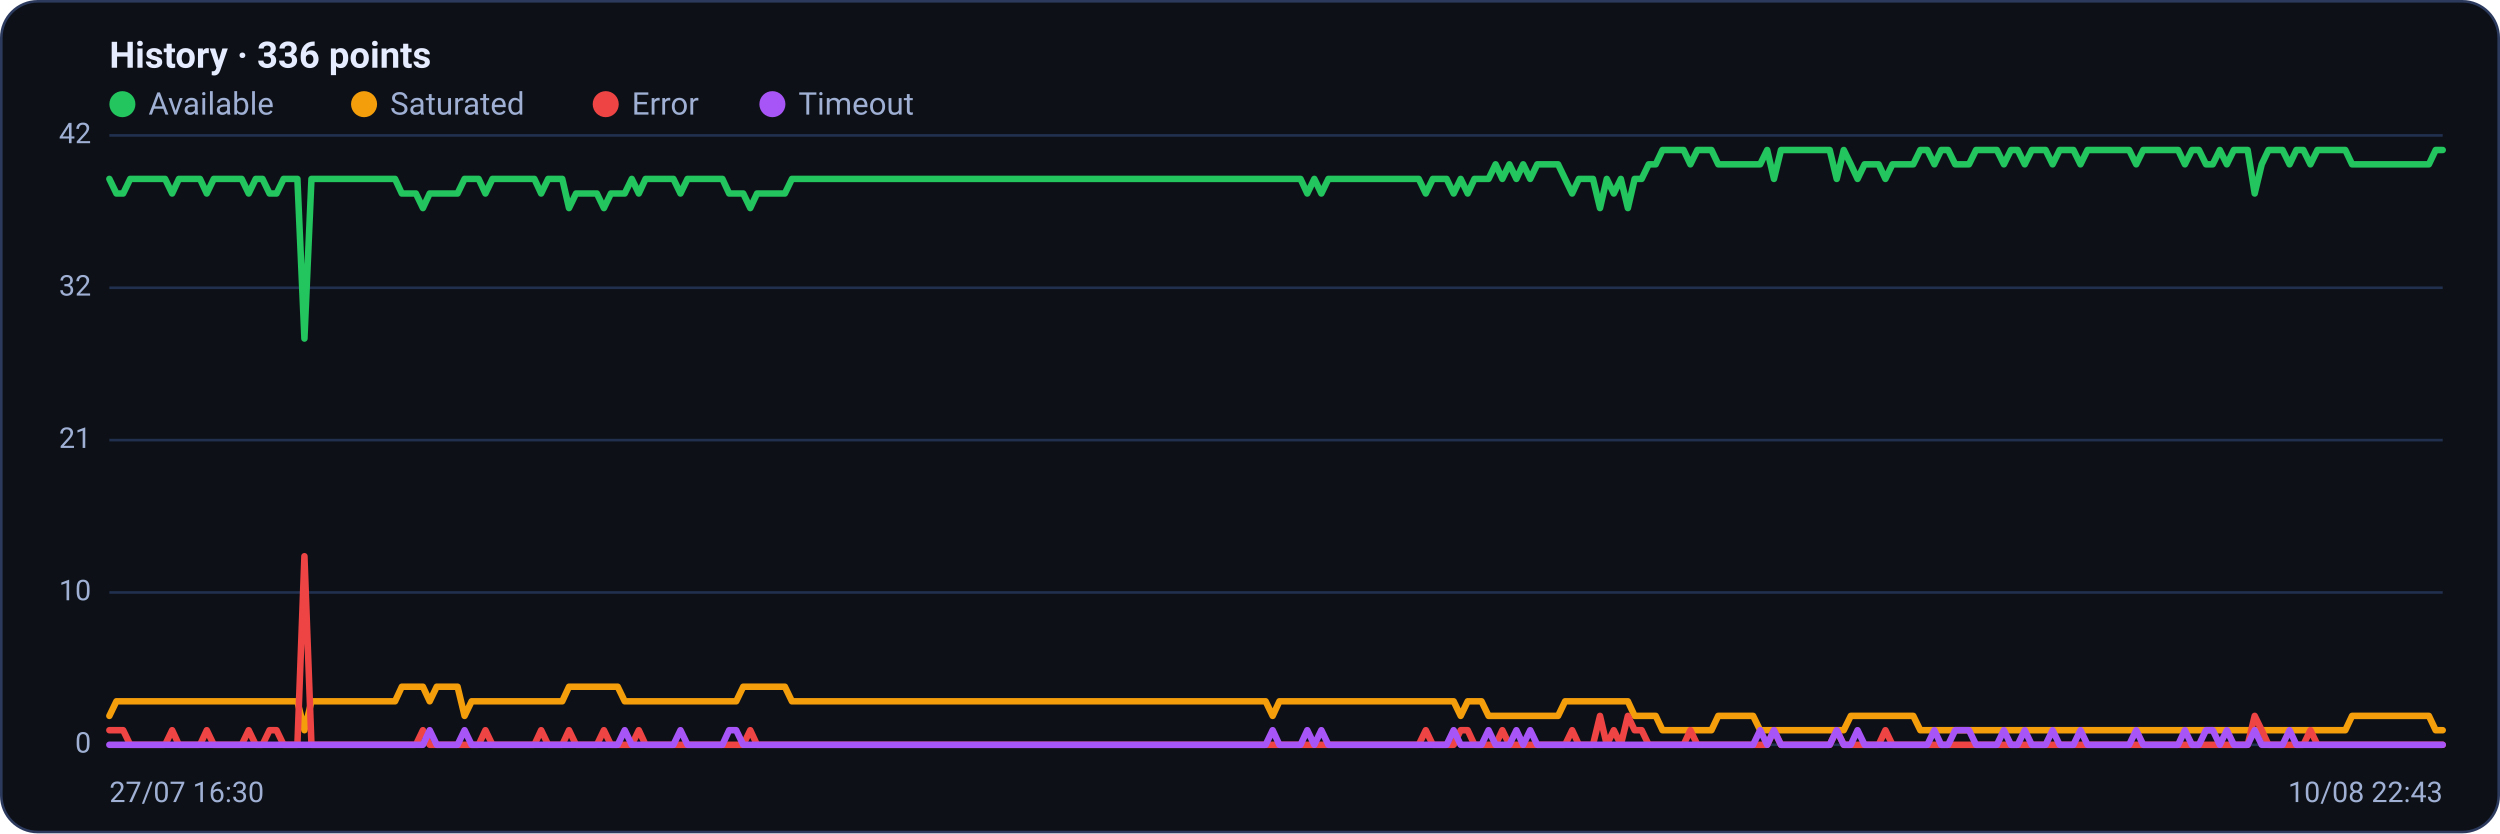
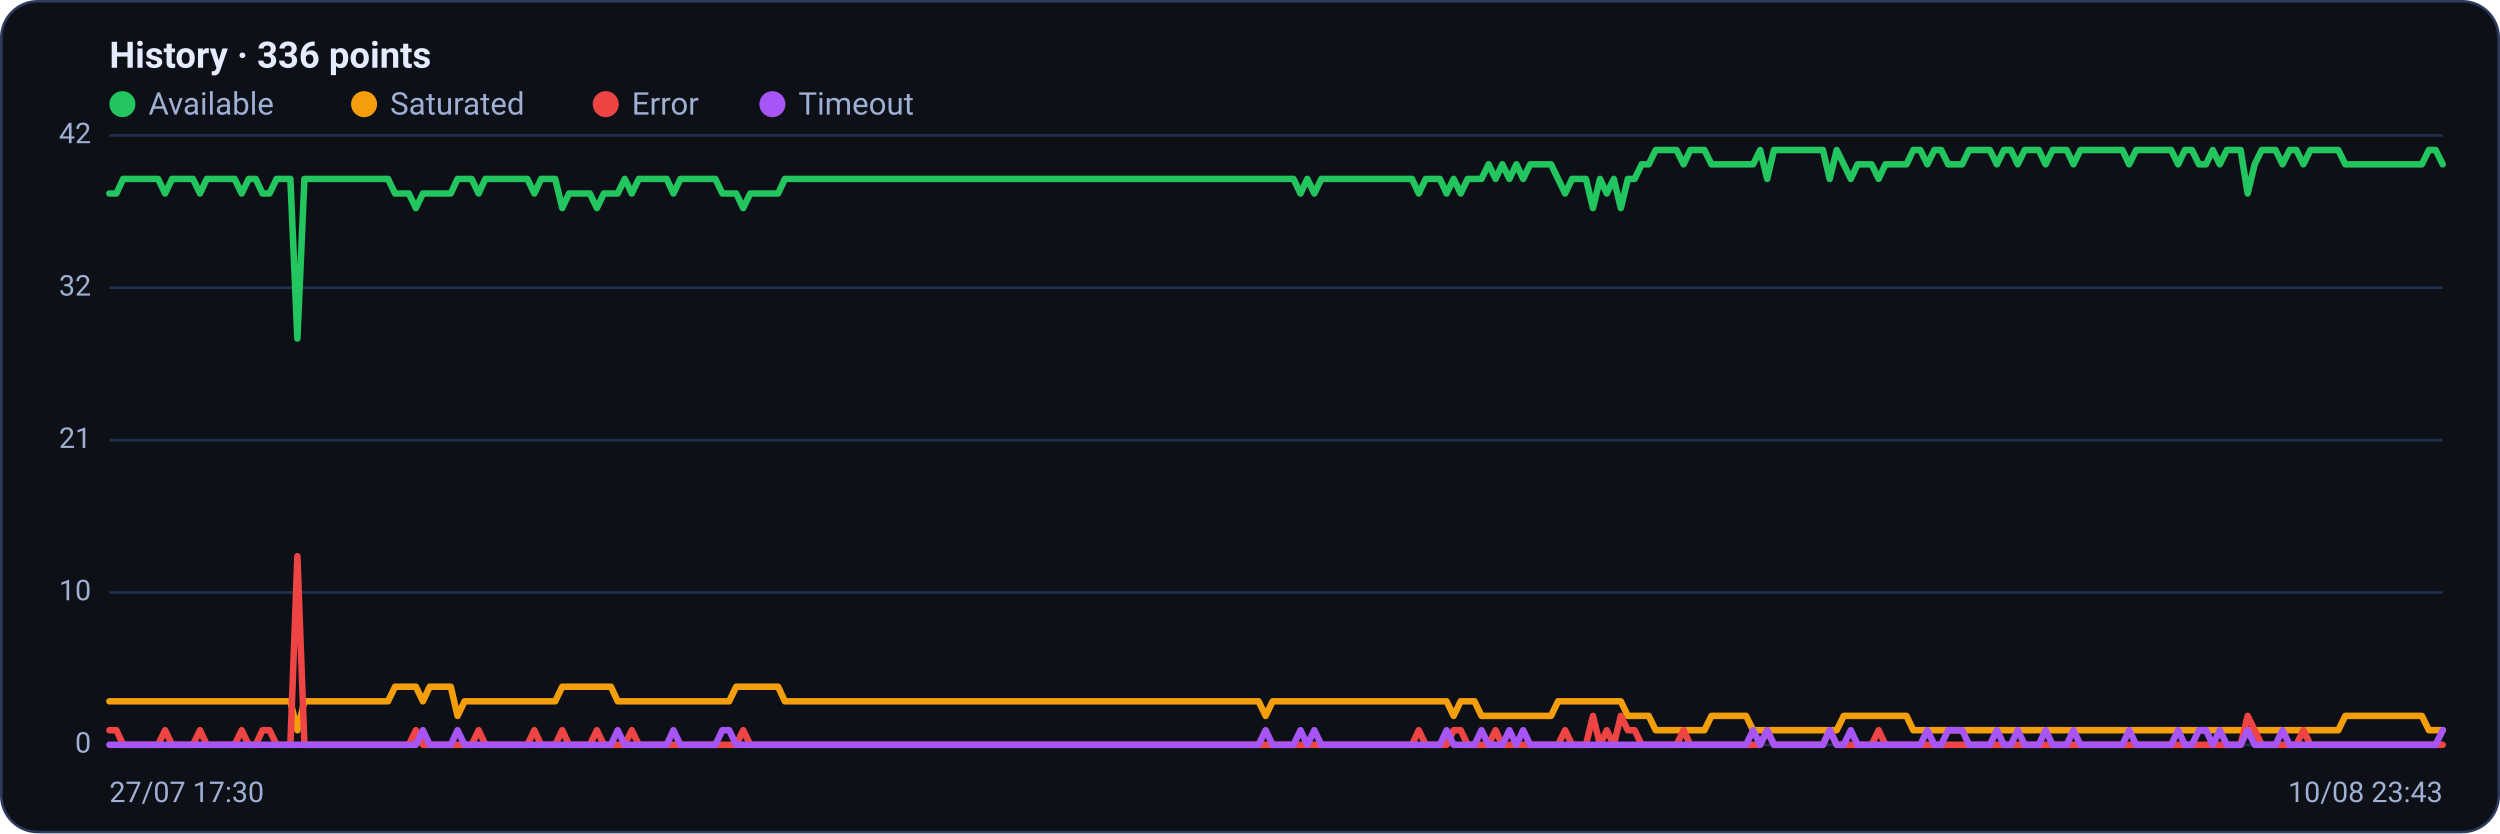
<svg xmlns="http://www.w3.org/2000/svg" viewBox="0 0 960 320" width="960" height="320" font-family="Segoe UI, system-ui, -apple-system, Roboto, Helvetica, Arial, sans-serif" role="img" aria-label="Availability history per region">
  <rect x="0.5" y="0.5" width="959" height="319" rx="14" fill="#0d1117" stroke="#2c3a5e" />
  <text x="42" y="26" font-size="14" font-weight="600" fill="#e6ecff">History · 336 points</text>
  <circle cx="47" cy="40" r="5" fill="#22c55e" />
  <text x="57" y="44" font-size="12" fill="#9fb0d4">Available</text>
  <circle cx="139.8" cy="40" r="5" fill="#f59e0b" />
  <text x="149.8" y="44" font-size="12" fill="#9fb0d4">Saturated</text>
  <circle cx="232.6" cy="40" r="5" fill="#ef4444" />
  <text x="242.6" y="44" font-size="12" fill="#9fb0d4">Error</text>
  <circle cx="296.6" cy="40" r="5" fill="#a855f7" />
  <text x="306.6" y="44" font-size="12" fill="#9fb0d4">Timeout</text>
  <line x1="42" y1="286.0" x2="938" y2="286.0" stroke="#21304f" stroke-width="1" />
  <text x="35" y="289.0" text-anchor="end" font-size="11" fill="#9fb0d4">0</text>
  <line x1="42" y1="227.5" x2="938" y2="227.5" stroke="#21304f" stroke-width="1" />
  <text x="35" y="230.5" text-anchor="end" font-size="11" fill="#9fb0d4">10</text>
  <line x1="42" y1="169.0" x2="938" y2="169.0" stroke="#21304f" stroke-width="1" />
  <text x="35" y="172.0" text-anchor="end" font-size="11" fill="#9fb0d4">21</text>
  <line x1="42" y1="110.5" x2="938" y2="110.5" stroke="#21304f" stroke-width="1" />
  <text x="35" y="113.5" text-anchor="end" font-size="11" fill="#9fb0d4">32</text>
  <line x1="42" y1="52.0" x2="938" y2="52.0" stroke="#21304f" stroke-width="1" />
  <text x="35" y="55.0" text-anchor="end" font-size="11" fill="#9fb0d4">42</text>
-   <polyline fill="none" stroke="#22c55e" stroke-width="2.5" stroke-linejoin="round" stroke-linecap="round" points="42.0,68.7 44.7,74.3 47.3,74.3 50.0,68.7 52.7,68.7 55.4,68.7 58.0,68.7 60.7,68.7 63.4,68.7 66.1,74.3 68.7,68.7 71.4,68.7 74.1,68.7 76.8,68.7 79.4,74.3 82.1,68.7 84.8,68.7 87.5,68.7 90.1,68.7 92.8,68.7 95.5,74.3 98.2,68.7 100.8,68.7 103.5,74.3 106.2,74.3 108.9,68.7 111.5,68.7 114.2,68.7 116.9,130.0 119.6,68.7 122.2,68.7 124.9,68.7 127.6,68.7 130.3,68.7 132.9,68.7 135.6,68.7 138.3,68.7 141.0,68.7 143.6,68.7 146.3,68.7 149.0,68.7 151.7,68.7 154.3,74.3 157.0,74.3 159.7,74.3 162.4,79.9 165.0,74.3 167.7,74.3 170.4,74.3 173.1,74.3 175.7,74.3 178.4,68.7 181.1,68.7 183.8,68.7 186.4,74.3 189.1,68.7 191.8,68.7 194.5,68.7 197.1,68.7 199.8,68.7 202.5,68.7 205.2,68.7 207.8,74.3 210.5,68.7 213.2,68.7 215.9,68.7 218.5,79.9 221.2,74.3 223.9,74.3 226.5,74.3 229.2,74.3 231.9,79.9 234.6,74.3 237.2,74.3 239.9,74.3 242.6,68.7 245.3,74.3 247.9,68.7 250.6,68.7 253.3,68.7 256.0,68.7 258.6,68.7 261.3,74.3 264.0,68.7 266.7,68.7 269.3,68.7 272.0,68.7 274.7,68.7 277.4,68.7 280.0,74.3 282.7,74.3 285.4,74.3 288.1,79.9 290.7,74.3 293.4,74.3 296.1,74.3 298.8,74.3 301.4,74.3 304.1,68.7 306.8,68.7 309.5,68.7 312.1,68.7 314.8,68.7 317.5,68.7 320.2,68.7 322.8,68.7 325.5,68.7 328.2,68.7 330.9,68.7 333.5,68.7 336.2,68.7 338.9,68.7 341.6,68.7 344.2,68.7 346.9,68.7 349.6,68.7 352.3,68.7 354.9,68.7 357.6,68.7 360.3,68.7 363.0,68.7 365.6,68.7 368.3,68.7 371.0,68.7 373.7,68.7 376.3,68.7 379.0,68.7 381.7,68.7 384.4,68.7 387.0,68.7 389.7,68.7 392.4,68.7 395.1,68.7 397.7,68.7 400.4,68.7 403.1,68.7 405.7,68.7 408.4,68.7 411.1,68.7 413.8,68.7 416.4,68.7 419.1,68.7 421.8,68.7 424.5,68.7 427.1,68.7 429.8,68.7 432.5,68.7 435.2,68.7 437.8,68.7 440.5,68.7 443.2,68.7 445.9,68.7 448.5,68.7 451.2,68.7 453.9,68.7 456.6,68.7 459.2,68.7 461.9,68.7 464.6,68.7 467.3,68.7 469.9,68.7 472.6,68.7 475.3,68.7 478.0,68.7 480.6,68.7 483.3,68.7 486.0,68.7 488.7,68.7 491.3,68.7 494.0,68.7 496.7,68.7 499.4,68.7 502.0,74.3 504.7,68.7 507.4,74.3 510.1,68.7 512.7,68.7 515.4,68.7 518.1,68.7 520.8,68.7 523.4,68.7 526.1,68.7 528.8,68.7 531.5,68.7 534.1,68.7 536.8,68.7 539.5,68.7 542.2,68.7 544.8,68.7 547.5,74.3 550.2,68.7 552.9,68.7 555.5,68.7 558.2,74.3 560.9,68.7 563.6,74.3 566.2,68.7 568.9,68.7 571.6,68.7 574.3,63.1 576.9,68.7 579.6,63.1 582.3,68.7 584.9,63.1 587.6,68.7 590.3,63.1 593.0,63.1 595.6,63.1 598.3,63.1 601.0,68.7 603.7,74.3 606.3,68.7 609.0,68.7 611.7,68.7 614.4,79.9 617.0,68.7 619.7,74.3 622.4,68.7 625.1,79.9 627.7,68.7 630.4,68.7 633.1,63.1 635.8,63.1 638.4,57.6 641.1,57.6 643.8,57.6 646.5,57.6 649.1,63.1 651.8,57.6 654.5,57.6 657.2,57.6 659.8,63.1 662.5,63.1 665.2,63.1 667.9,63.1 670.5,63.1 673.2,63.1 675.9,63.1 678.6,57.6 681.2,68.7 683.9,57.6 686.6,57.6 689.3,57.6 691.9,57.6 694.6,57.6 697.3,57.6 700.0,57.6 702.6,57.6 705.3,68.7 708.0,57.6 710.7,63.1 713.3,68.7 716.0,63.1 718.7,63.1 721.4,63.1 724.0,68.7 726.7,63.1 729.4,63.1 732.1,63.1 734.7,63.1 737.4,57.6 740.1,57.6 742.8,63.1 745.4,57.6 748.1,57.6 750.8,63.1 753.5,63.1 756.1,63.1 758.8,57.6 761.5,57.6 764.1,57.6 766.8,57.6 769.5,63.1 772.2,57.6 774.8,57.6 777.5,63.1 780.2,57.6 782.9,57.6 785.5,57.6 788.2,63.1 790.9,57.6 793.6,57.6 796.2,57.6 798.9,63.1 801.6,57.6 804.3,57.6 806.9,57.6 809.6,57.6 812.3,57.6 815.0,57.6 817.6,57.6 820.3,63.1 823.0,57.6 825.7,57.6 828.3,57.6 831.0,57.6 833.7,57.6 836.4,57.6 839.0,63.1 841.7,57.6 844.4,57.6 847.1,63.1 849.7,63.1 852.4,57.6 855.1,63.1 857.8,57.6 860.4,57.6 863.1,57.6 865.8,74.3 868.5,63.1 871.1,57.6 873.8,57.6 876.5,57.6 879.2,63.1 881.8,57.6 884.5,57.6 887.2,63.1 889.9,57.6 892.5,57.6 895.2,57.6 897.9,57.6 900.6,57.6 903.2,63.1 905.9,63.1 908.6,63.1 911.3,63.1 913.9,63.1 916.6,63.1 919.3,63.1 922.0,63.1 924.6,63.1 927.3,63.1 930.0,63.1 932.7,63.1 935.3,57.6 938.0,57.6" />
-   <polyline fill="none" stroke="#f59e0b" stroke-width="2.5" stroke-linejoin="round" stroke-linecap="round" points="42.0,274.9 44.7,269.3 47.3,269.3 50.0,269.3 52.7,269.3 55.4,269.3 58.0,269.3 60.7,269.3 63.4,269.3 66.1,269.3 68.7,269.3 71.4,269.3 74.1,269.3 76.8,269.3 79.4,269.3 82.1,269.3 84.8,269.3 87.5,269.3 90.1,269.3 92.8,269.3 95.5,269.3 98.2,269.3 100.8,269.3 103.5,269.3 106.2,269.3 108.9,269.3 111.5,269.3 114.2,269.3 116.9,280.4 119.6,269.3 122.2,269.3 124.9,269.3 127.6,269.3 130.3,269.3 132.9,269.3 135.6,269.3 138.3,269.3 141.0,269.3 143.6,269.3 146.3,269.3 149.0,269.3 151.7,269.3 154.3,263.7 157.0,263.7 159.7,263.7 162.4,263.7 165.0,269.3 167.7,263.7 170.4,263.7 173.1,263.7 175.7,263.7 178.4,274.9 181.1,269.3 183.8,269.3 186.4,269.3 189.1,269.3 191.8,269.3 194.5,269.3 197.1,269.3 199.8,269.3 202.5,269.3 205.2,269.3 207.8,269.3 210.5,269.3 213.2,269.3 215.9,269.3 218.5,263.7 221.2,263.7 223.9,263.7 226.5,263.7 229.2,263.7 231.9,263.7 234.6,263.7 237.2,263.7 239.9,269.3 242.6,269.3 245.3,269.3 247.9,269.3 250.6,269.3 253.3,269.3 256.0,269.3 258.6,269.3 261.3,269.3 264.0,269.3 266.7,269.3 269.3,269.3 272.0,269.3 274.7,269.3 277.4,269.3 280.0,269.3 282.7,269.3 285.4,263.7 288.1,263.7 290.7,263.7 293.4,263.7 296.1,263.7 298.8,263.7 301.4,263.7 304.1,269.3 306.8,269.3 309.5,269.3 312.1,269.3 314.8,269.3 317.5,269.3 320.2,269.3 322.8,269.3 325.5,269.3 328.2,269.3 330.9,269.3 333.5,269.3 336.2,269.3 338.9,269.3 341.6,269.3 344.2,269.3 346.9,269.3 349.6,269.3 352.3,269.3 354.9,269.3 357.6,269.3 360.3,269.3 363.0,269.3 365.6,269.3 368.3,269.3 371.0,269.3 373.7,269.3 376.3,269.3 379.0,269.3 381.7,269.3 384.4,269.3 387.0,269.3 389.7,269.3 392.4,269.3 395.1,269.3 397.7,269.3 400.4,269.3 403.1,269.3 405.7,269.3 408.4,269.3 411.1,269.3 413.8,269.3 416.4,269.3 419.1,269.3 421.8,269.3 424.5,269.3 427.1,269.3 429.8,269.3 432.5,269.3 435.2,269.3 437.8,269.3 440.5,269.3 443.2,269.3 445.9,269.3 448.5,269.3 451.2,269.3 453.9,269.3 456.6,269.3 459.2,269.3 461.9,269.3 464.6,269.3 467.3,269.3 469.9,269.3 472.6,269.3 475.3,269.3 478.0,269.3 480.6,269.3 483.3,269.3 486.0,269.3 488.7,274.9 491.3,269.3 494.0,269.3 496.7,269.3 499.4,269.3 502.0,269.3 504.7,269.3 507.4,269.3 510.1,269.3 512.7,269.3 515.4,269.3 518.1,269.3 520.8,269.3 523.4,269.3 526.1,269.3 528.8,269.3 531.5,269.3 534.1,269.3 536.8,269.3 539.5,269.3 542.2,269.3 544.8,269.3 547.5,269.3 550.2,269.3 552.9,269.3 555.5,269.3 558.2,269.3 560.9,274.9 563.6,269.3 566.2,269.3 568.9,269.3 571.6,274.9 574.3,274.9 576.9,274.9 579.6,274.9 582.3,274.9 584.9,274.9 587.6,274.9 590.3,274.9 593.0,274.9 595.6,274.9 598.3,274.9 601.0,269.3 603.7,269.3 606.3,269.3 609.0,269.3 611.7,269.3 614.4,269.3 617.0,269.3 619.7,269.3 622.4,269.3 625.1,269.3 627.7,274.9 630.4,274.9 633.1,274.9 635.8,274.9 638.4,280.4 641.1,280.4 643.8,280.4 646.5,280.4 649.1,280.4 651.8,280.4 654.5,280.4 657.2,280.4 659.8,274.9 662.5,274.9 665.2,274.9 667.9,274.9 670.5,274.9 673.2,274.9 675.9,280.4 678.6,280.4 681.2,280.4 683.9,280.4 686.6,280.4 689.3,280.4 691.9,280.4 694.6,280.4 697.3,280.4 700.0,280.4 702.6,280.4 705.3,280.4 708.0,280.4 710.7,274.9 713.3,274.9 716.0,274.9 718.7,274.9 721.4,274.9 724.0,274.9 726.7,274.9 729.4,274.9 732.1,274.9 734.7,274.9 737.4,280.4 740.1,280.4 742.8,280.4 745.4,280.4 748.1,280.4 750.8,280.4 753.5,280.4 756.1,280.4 758.8,280.4 761.5,280.4 764.1,280.4 766.8,280.4 769.5,280.4 772.2,280.4 774.8,280.4 777.5,280.4 780.2,280.4 782.9,280.4 785.5,280.4 788.2,280.4 790.9,280.4 793.6,280.4 796.2,280.4 798.9,280.4 801.6,280.4 804.3,280.4 806.9,280.4 809.6,280.4 812.3,280.4 815.0,280.4 817.6,280.4 820.3,280.4 823.0,280.4 825.7,280.4 828.3,280.4 831.0,280.4 833.7,280.4 836.4,280.4 839.0,280.4 841.7,280.4 844.4,280.4 847.1,280.4 849.7,280.4 852.4,280.4 855.1,280.4 857.8,280.4 860.4,280.4 863.1,280.4 865.8,280.4 868.5,280.4 871.1,280.4 873.8,280.4 876.5,280.4 879.2,280.4 881.8,280.4 884.5,280.4 887.2,280.4 889.9,280.4 892.5,280.4 895.2,280.4 897.9,280.4 900.6,280.4 903.2,274.9 905.9,274.9 908.6,274.9 911.3,274.9 913.9,274.9 916.6,274.9 919.3,274.9 922.0,274.9 924.6,274.9 927.3,274.9 930.0,274.9 932.7,274.9 935.3,280.4 938.0,280.4" />
-   <polyline fill="none" stroke="#ef4444" stroke-width="2.5" stroke-linejoin="round" stroke-linecap="round" points="42.0,280.4 44.7,280.4 47.3,280.4 50.0,286.0 52.7,286.0 55.4,286.0 58.0,286.0 60.7,286.0 63.4,286.0 66.1,280.4 68.7,286.0 71.4,286.0 74.1,286.0 76.8,286.0 79.4,280.4 82.1,286.0 84.8,286.0 87.5,286.0 90.1,286.0 92.8,286.0 95.5,280.4 98.2,286.0 100.8,286.0 103.5,280.4 106.2,280.4 108.9,286.0 111.5,286.0 114.2,286.0 116.9,213.6 119.6,286.0 122.2,286.0 124.9,286.0 127.6,286.0 130.3,286.0 132.9,286.0 135.6,286.0 138.3,286.0 141.0,286.0 143.6,286.0 146.3,286.0 149.0,286.0 151.7,286.0 154.3,286.0 157.0,286.0 159.7,286.0 162.4,280.4 165.0,286.0 167.7,286.0 170.4,286.0 173.1,286.0 175.7,286.0 178.4,286.0 181.1,286.0 183.8,286.0 186.4,280.4 189.1,286.0 191.8,286.0 194.5,286.0 197.1,286.0 199.8,286.0 202.5,286.0 205.2,286.0 207.8,280.4 210.5,286.0 213.2,286.0 215.9,286.0 218.5,280.4 221.2,286.0 223.9,286.0 226.5,286.0 229.2,286.0 231.9,280.4 234.6,286.0 237.2,286.0 239.9,286.0 242.6,286.0 245.3,280.4 247.9,286.0 250.6,286.0 253.3,286.0 256.0,286.0 258.6,286.0 261.3,286.0 264.0,286.0 266.7,286.0 269.3,286.0 272.0,286.0 274.7,286.0 277.4,286.0 280.0,286.0 282.7,286.0 285.4,286.0 288.1,280.4 290.7,286.0 293.4,286.0 296.1,286.0 298.8,286.0 301.4,286.0 304.1,286.0 306.8,286.0 309.5,286.0 312.1,286.0 314.8,286.0 317.5,286.0 320.2,286.0 322.8,286.0 325.5,286.0 328.2,286.0 330.9,286.0 333.5,286.0 336.2,286.0 338.9,286.0 341.6,286.0 344.2,286.0 346.9,286.0 349.6,286.0 352.3,286.0 354.9,286.0 357.6,286.0 360.3,286.0 363.0,286.0 365.6,286.0 368.3,286.0 371.0,286.0 373.7,286.0 376.3,286.0 379.0,286.0 381.7,286.0 384.4,286.0 387.0,286.0 389.7,286.0 392.4,286.0 395.1,286.0 397.7,286.0 400.4,286.0 403.1,286.0 405.7,286.0 408.4,286.0 411.1,286.0 413.8,286.0 416.4,286.0 419.1,286.0 421.8,286.0 424.5,286.0 427.1,286.0 429.8,286.0 432.5,286.0 435.2,286.0 437.8,286.0 440.5,286.0 443.2,286.0 445.9,286.0 448.5,286.0 451.2,286.0 453.9,286.0 456.6,286.0 459.2,286.0 461.9,286.0 464.6,286.0 467.3,286.0 469.9,286.0 472.6,286.0 475.3,286.0 478.0,286.0 480.6,286.0 483.3,286.0 486.0,286.0 488.7,286.0 491.3,286.0 494.0,286.0 496.7,286.0 499.4,286.0 502.0,286.0 504.7,286.0 507.4,286.0 510.1,286.0 512.7,286.0 515.4,286.0 518.1,286.0 520.8,286.0 523.4,286.0 526.1,286.0 528.8,286.0 531.5,286.0 534.1,286.0 536.8,286.0 539.5,286.0 542.2,286.0 544.8,286.0 547.5,280.4 550.2,286.0 552.9,286.0 555.5,286.0 558.2,286.0 560.9,280.4 563.6,280.4 566.2,286.0 568.9,286.0 571.6,286.0 574.3,286.0 576.9,280.4 579.6,286.0 582.3,286.0 584.9,286.0 587.6,286.0 590.3,286.0 593.0,286.0 595.6,286.0 598.3,286.0 601.0,286.0 603.7,280.4 606.3,286.0 609.0,286.0 611.7,286.0 614.4,274.9 617.0,286.0 619.7,280.4 622.4,286.0 625.1,274.9 627.7,280.4 630.4,280.4 633.1,286.0 635.8,286.0 638.4,286.0 641.1,286.0 643.8,286.0 646.5,286.0 649.1,280.4 651.8,286.0 654.5,286.0 657.2,286.0 659.8,286.0 662.5,286.0 665.2,286.0 667.9,286.0 670.5,286.0 673.2,286.0 675.9,286.0 678.6,286.0 681.2,280.4 683.9,286.0 686.6,286.0 689.3,286.0 691.9,286.0 694.6,286.0 697.3,286.0 700.0,286.0 702.6,286.0 705.3,280.4 708.0,286.0 710.7,286.0 713.3,286.0 716.0,286.0 718.7,286.0 721.4,286.0 724.0,280.4 726.7,286.0 729.4,286.0 732.1,286.0 734.7,286.0 737.4,286.0 740.1,286.0 742.8,286.0 745.4,286.0 748.1,286.0 750.8,286.0 753.5,286.0 756.1,286.0 758.8,286.0 761.5,286.0 764.1,286.0 766.8,286.0 769.5,286.0 772.2,286.0 774.8,286.0 777.5,286.0 780.2,286.0 782.9,286.0 785.5,286.0 788.2,286.0 790.9,286.0 793.6,286.0 796.2,286.0 798.9,286.0 801.6,286.0 804.3,286.0 806.9,286.0 809.6,286.0 812.3,286.0 815.0,286.0 817.6,286.0 820.3,286.0 823.0,286.0 825.7,286.0 828.3,286.0 831.0,286.0 833.7,286.0 836.4,286.0 839.0,286.0 841.7,286.0 844.4,286.0 847.1,286.0 849.7,286.0 852.4,286.0 855.1,286.0 857.8,286.0 860.4,286.0 863.1,286.0 865.8,274.9 868.5,280.4 871.1,286.0 873.8,286.0 876.5,286.0 879.2,286.0 881.8,286.0 884.5,286.0 887.2,280.4 889.9,286.0 892.5,286.0 895.2,286.0 897.9,286.0 900.6,286.0 903.2,286.0 905.9,286.0 908.6,286.0 911.3,286.0 913.9,286.0 916.6,286.0 919.3,286.0 922.0,286.0 924.6,286.0 927.3,286.0 930.0,286.0 932.7,286.0 935.3,286.0 938.0,286.0" />
-   <polyline fill="none" stroke="#a855f7" stroke-width="2.5" stroke-linejoin="round" stroke-linecap="round" points="42.0,286.0 44.7,286.0 47.3,286.0 50.0,286.0 52.7,286.0 55.4,286.0 58.0,286.0 60.7,286.0 63.4,286.0 66.1,286.0 68.7,286.0 71.4,286.0 74.1,286.0 76.8,286.0 79.4,286.0 82.1,286.0 84.8,286.0 87.5,286.0 90.1,286.0 92.8,286.0 95.5,286.0 98.2,286.0 100.8,286.0 103.5,286.0 106.2,286.0 108.9,286.0 111.5,286.0 114.2,286.0 116.9,286.0 119.6,286.0 122.2,286.0 124.9,286.0 127.6,286.0 130.3,286.0 132.9,286.0 135.6,286.0 138.3,286.0 141.0,286.0 143.6,286.0 146.3,286.0 149.0,286.0 151.7,286.0 154.3,286.0 157.0,286.0 159.7,286.0 162.4,286.0 165.0,280.4 167.7,286.0 170.4,286.0 173.1,286.0 175.7,286.0 178.4,280.4 181.1,286.0 183.8,286.0 186.4,286.0 189.1,286.0 191.8,286.0 194.5,286.0 197.1,286.0 199.8,286.0 202.5,286.0 205.2,286.0 207.8,286.0 210.5,286.0 213.2,286.0 215.9,286.0 218.5,286.0 221.2,286.0 223.9,286.0 226.5,286.0 229.2,286.0 231.9,286.0 234.6,286.0 237.2,286.0 239.9,280.4 242.6,286.0 245.3,286.0 247.9,286.0 250.6,286.0 253.3,286.0 256.0,286.0 258.6,286.0 261.3,280.4 264.0,286.0 266.7,286.0 269.3,286.0 272.0,286.0 274.7,286.0 277.4,286.0 280.0,280.4 282.7,280.4 285.4,286.0 288.1,286.0 290.7,286.0 293.4,286.0 296.1,286.0 298.8,286.0 301.4,286.0 304.1,286.0 306.8,286.0 309.5,286.0 312.1,286.0 314.8,286.0 317.5,286.0 320.2,286.0 322.8,286.0 325.5,286.0 328.2,286.0 330.9,286.0 333.5,286.0 336.2,286.0 338.9,286.0 341.6,286.0 344.2,286.0 346.9,286.0 349.6,286.0 352.3,286.0 354.9,286.0 357.6,286.0 360.3,286.0 363.0,286.0 365.6,286.0 368.3,286.0 371.0,286.0 373.7,286.0 376.3,286.0 379.0,286.0 381.7,286.0 384.4,286.0 387.0,286.0 389.7,286.0 392.4,286.0 395.1,286.0 397.7,286.0 400.4,286.0 403.1,286.0 405.7,286.0 408.4,286.0 411.1,286.0 413.8,286.0 416.4,286.0 419.1,286.0 421.8,286.0 424.5,286.0 427.1,286.0 429.8,286.0 432.5,286.0 435.2,286.0 437.8,286.0 440.5,286.0 443.2,286.0 445.9,286.0 448.5,286.0 451.2,286.0 453.9,286.0 456.6,286.0 459.2,286.0 461.9,286.0 464.6,286.0 467.3,286.0 469.9,286.0 472.6,286.0 475.3,286.0 478.0,286.0 480.6,286.0 483.3,286.0 486.0,286.0 488.7,280.4 491.3,286.0 494.0,286.0 496.7,286.0 499.4,286.0 502.0,280.4 504.7,286.0 507.4,280.4 510.1,286.0 512.7,286.0 515.4,286.0 518.1,286.0 520.8,286.0 523.4,286.0 526.1,286.0 528.8,286.0 531.5,286.0 534.1,286.0 536.8,286.0 539.5,286.0 542.2,286.0 544.8,286.0 547.5,286.0 550.2,286.0 552.9,286.0 555.5,286.0 558.2,280.4 560.9,286.0 563.6,286.0 566.2,286.0 568.9,286.0 571.6,280.4 574.3,286.0 576.9,286.0 579.6,286.0 582.3,280.4 584.9,286.0 587.6,280.4 590.3,286.0 593.0,286.0 595.6,286.0 598.3,286.0 601.0,286.0 603.7,286.0 606.3,286.0 609.0,286.0 611.7,286.0 614.4,286.0 617.0,286.0 619.7,286.0 622.4,286.0 625.1,286.0 627.7,286.0 630.4,286.0 633.1,286.0 635.8,286.0 638.4,286.0 641.1,286.0 643.8,286.0 646.5,286.0 649.1,286.0 651.8,286.0 654.5,286.0 657.2,286.0 659.8,286.0 662.5,286.0 665.2,286.0 667.9,286.0 670.5,286.0 673.2,286.0 675.9,280.4 678.6,286.0 681.2,280.4 683.9,286.0 686.6,286.0 689.3,286.0 691.9,286.0 694.6,286.0 697.3,286.0 700.0,286.0 702.6,286.0 705.3,280.4 708.0,286.0 710.7,286.0 713.3,280.4 716.0,286.0 718.7,286.0 721.4,286.0 724.0,286.0 726.7,286.0 729.4,286.0 732.1,286.0 734.7,286.0 737.4,286.0 740.1,286.0 742.8,280.4 745.4,286.0 748.1,286.0 750.8,280.4 753.5,280.4 756.1,280.4 758.8,286.0 761.5,286.0 764.1,286.0 766.8,286.0 769.5,280.4 772.2,286.0 774.8,286.0 777.5,280.4 780.2,286.0 782.9,286.0 785.5,286.0 788.2,280.4 790.9,286.0 793.6,286.0 796.2,286.0 798.9,280.4 801.6,286.0 804.3,286.0 806.9,286.0 809.6,286.0 812.3,286.0 815.0,286.0 817.6,286.0 820.3,280.4 823.0,286.0 825.7,286.0 828.3,286.0 831.0,286.0 833.7,286.0 836.4,286.0 839.0,280.4 841.7,286.0 844.4,286.0 847.1,280.4 849.7,280.4 852.4,286.0 855.1,280.4 857.8,286.0 860.4,286.0 863.1,286.0 865.8,280.4 868.5,286.0 871.1,286.0 873.8,286.0 876.5,286.0 879.2,280.4 881.8,286.0 884.5,286.0 887.2,286.0 889.9,286.0 892.5,286.0 895.2,286.0 897.9,286.0 900.6,286.0 903.2,286.0 905.9,286.0 908.6,286.0 911.3,286.0 913.9,286.0 916.6,286.0 919.3,286.0 922.0,286.0 924.6,286.0 927.3,286.0 930.0,286.0 932.7,286.0 935.3,286.0 938.0,286.0" />
-   <text x="42" y="308" font-size="11" fill="#9fb0d4">27/07 16:30</text>
-   <text x="938" y="308" text-anchor="end" font-size="11" fill="#9fb0d4">10/08 22:43</text>
+   <polyline fill="none" stroke="#22c55e" stroke-width="2.5" stroke-linejoin="round" stroke-linecap="round" points="42.0,74.3 44.7,74.3 47.3,68.7 50.0,68.7 52.7,68.7 55.4,68.7 58.0,68.7 60.7,68.7 63.4,74.3 66.1,68.7 68.7,68.7 71.4,68.7 74.1,68.7 76.8,74.3 79.4,68.7 82.1,68.7 84.8,68.7 87.5,68.7 90.1,68.7 92.8,74.3 95.5,68.7 98.2,68.7 100.8,74.3 103.5,74.3 106.2,68.7 108.9,68.7 111.5,68.7 114.2,130.0 116.9,68.7 119.6,68.7 122.2,68.7 124.9,68.7 127.6,68.7 130.3,68.7 132.9,68.7 135.6,68.7 138.3,68.7 141.0,68.7 143.6,68.7 146.3,68.7 149.0,68.7 151.7,74.3 154.3,74.3 157.0,74.3 159.7,79.9 162.4,74.3 165.0,74.3 167.7,74.3 170.4,74.3 173.1,74.3 175.7,68.7 178.4,68.7 181.1,68.7 183.8,74.3 186.4,68.7 189.1,68.7 191.8,68.7 194.5,68.7 197.1,68.7 199.8,68.7 202.5,68.7 205.2,74.3 207.8,68.7 210.5,68.7 213.2,68.7 215.9,79.9 218.5,74.3 221.2,74.3 223.9,74.3 226.5,74.3 229.2,79.9 231.9,74.3 234.6,74.3 237.2,74.3 239.9,68.7 242.6,74.3 245.3,68.7 247.9,68.7 250.6,68.7 253.3,68.7 256.0,68.7 258.6,74.3 261.3,68.7 264.0,68.7 266.7,68.7 269.3,68.7 272.0,68.7 274.7,68.7 277.4,74.3 280.0,74.3 282.7,74.3 285.4,79.9 288.1,74.3 290.7,74.3 293.4,74.3 296.1,74.3 298.8,74.3 301.4,68.7 304.1,68.7 306.8,68.7 309.5,68.7 312.1,68.7 314.8,68.7 317.5,68.7 320.2,68.7 322.8,68.7 325.5,68.7 328.2,68.7 330.9,68.7 333.5,68.7 336.2,68.7 338.9,68.7 341.6,68.7 344.2,68.7 346.9,68.7 349.6,68.7 352.3,68.7 354.9,68.7 357.6,68.7 360.3,68.7 363.0,68.7 365.6,68.7 368.3,68.7 371.0,68.7 373.7,68.7 376.3,68.7 379.0,68.7 381.7,68.7 384.4,68.7 387.0,68.7 389.7,68.7 392.4,68.7 395.1,68.7 397.7,68.7 400.4,68.7 403.1,68.7 405.7,68.7 408.4,68.7 411.1,68.7 413.8,68.7 416.4,68.7 419.1,68.7 421.8,68.7 424.5,68.7 427.1,68.7 429.8,68.7 432.5,68.7 435.2,68.7 437.8,68.7 440.5,68.7 443.2,68.7 445.9,68.7 448.5,68.7 451.2,68.7 453.9,68.7 456.6,68.7 459.2,68.7 461.9,68.7 464.6,68.7 467.3,68.7 469.9,68.7 472.6,68.7 475.3,68.7 478.0,68.7 480.6,68.7 483.3,68.7 486.0,68.7 488.7,68.7 491.3,68.7 494.0,68.7 496.7,68.7 499.4,74.3 502.0,68.7 504.7,74.3 507.4,68.7 510.1,68.7 512.7,68.7 515.4,68.7 518.1,68.7 520.8,68.7 523.4,68.7 526.1,68.7 528.8,68.7 531.5,68.7 534.1,68.7 536.8,68.7 539.5,68.7 542.2,68.7 544.8,74.3 547.5,68.7 550.2,68.7 552.9,68.7 555.5,74.3 558.2,68.7 560.9,74.3 563.6,68.7 566.2,68.7 568.9,68.7 571.6,63.1 574.3,68.7 576.9,63.1 579.6,68.7 582.3,63.1 584.9,68.7 587.6,63.1 590.3,63.1 593.0,63.1 595.6,63.1 598.3,68.7 601.0,74.3 603.7,68.7 606.3,68.7 609.0,68.7 611.7,79.9 614.4,68.7 617.0,74.3 619.7,68.7 622.4,79.9 625.1,68.7 627.7,68.7 630.4,63.1 633.1,63.1 635.8,57.6 638.4,57.6 641.1,57.6 643.8,57.6 646.5,63.1 649.1,57.6 651.8,57.6 654.5,57.6 657.2,63.1 659.8,63.1 662.5,63.1 665.2,63.1 667.9,63.1 670.5,63.1 673.2,63.1 675.9,57.6 678.6,68.7 681.2,57.6 683.9,57.6 686.6,57.6 689.3,57.6 691.9,57.6 694.6,57.6 697.3,57.6 700.0,57.6 702.6,68.7 705.3,57.6 708.0,63.1 710.7,68.7 713.3,63.1 716.0,63.1 718.7,63.1 721.4,68.7 724.0,63.1 726.7,63.1 729.4,63.1 732.1,63.1 734.7,57.6 737.4,57.6 740.1,63.1 742.8,57.6 745.4,57.6 748.1,63.1 750.8,63.1 753.5,63.1 756.1,57.6 758.8,57.6 761.5,57.6 764.1,57.6 766.8,63.1 769.5,57.6 772.2,57.6 774.8,63.1 777.5,57.6 780.2,57.6 782.9,57.6 785.5,63.1 788.2,57.6 790.9,57.6 793.6,57.6 796.2,63.1 798.9,57.6 801.6,57.6 804.3,57.6 806.9,57.6 809.6,57.6 812.3,57.6 815.0,57.6 817.6,63.1 820.3,57.6 823.0,57.6 825.7,57.6 828.3,57.6 831.0,57.6 833.7,57.6 836.4,63.1 839.0,57.6 841.7,57.6 844.4,63.1 847.1,63.1 849.7,57.6 852.4,63.1 855.1,57.6 857.8,57.6 860.4,57.6 863.1,74.3 865.8,63.1 868.5,57.6 871.1,57.6 873.8,57.6 876.5,63.1 879.2,57.6 881.8,57.6 884.5,63.1 887.2,57.6 889.9,57.6 892.5,57.6 895.2,57.6 897.9,57.6 900.6,63.1 903.2,63.1 905.9,63.1 908.6,63.1 911.3,63.1 913.9,63.1 916.6,63.1 919.3,63.1 922.0,63.1 924.6,63.1 927.3,63.1 930.0,63.1 932.7,57.6 935.3,57.6 938.0,63.1" />
+   <polyline fill="none" stroke="#f59e0b" stroke-width="2.5" stroke-linejoin="round" stroke-linecap="round" points="42.0,269.3 44.7,269.3 47.3,269.3 50.0,269.3 52.7,269.3 55.4,269.3 58.0,269.3 60.7,269.3 63.4,269.3 66.1,269.3 68.7,269.3 71.4,269.3 74.1,269.3 76.8,269.3 79.4,269.3 82.1,269.3 84.8,269.3 87.5,269.3 90.1,269.3 92.8,269.3 95.5,269.3 98.2,269.3 100.8,269.3 103.5,269.3 106.2,269.3 108.9,269.3 111.5,269.3 114.2,280.4 116.9,269.3 119.6,269.3 122.2,269.3 124.9,269.3 127.6,269.3 130.3,269.3 132.9,269.3 135.6,269.3 138.3,269.3 141.0,269.3 143.6,269.3 146.3,269.3 149.0,269.3 151.7,263.7 154.3,263.7 157.0,263.7 159.7,263.7 162.4,269.3 165.0,263.7 167.7,263.7 170.4,263.7 173.1,263.7 175.7,274.9 178.4,269.3 181.1,269.3 183.8,269.3 186.4,269.3 189.1,269.3 191.8,269.3 194.5,269.3 197.1,269.3 199.8,269.3 202.5,269.3 205.2,269.3 207.8,269.3 210.5,269.3 213.2,269.3 215.9,263.7 218.5,263.7 221.2,263.7 223.9,263.7 226.5,263.7 229.2,263.7 231.9,263.7 234.6,263.7 237.2,269.3 239.9,269.3 242.6,269.3 245.3,269.3 247.9,269.3 250.6,269.3 253.3,269.3 256.0,269.3 258.6,269.3 261.3,269.3 264.0,269.3 266.7,269.3 269.3,269.3 272.0,269.3 274.7,269.3 277.4,269.3 280.0,269.3 282.7,263.7 285.4,263.7 288.1,263.7 290.7,263.7 293.4,263.7 296.1,263.7 298.8,263.7 301.4,269.3 304.1,269.3 306.8,269.3 309.5,269.3 312.1,269.3 314.8,269.3 317.5,269.3 320.2,269.3 322.8,269.3 325.5,269.3 328.2,269.3 330.9,269.3 333.5,269.3 336.2,269.3 338.9,269.3 341.6,269.3 344.2,269.3 346.9,269.3 349.6,269.3 352.3,269.3 354.9,269.3 357.6,269.3 360.3,269.3 363.0,269.3 365.6,269.3 368.3,269.3 371.0,269.3 373.7,269.3 376.3,269.3 379.0,269.3 381.7,269.3 384.4,269.3 387.0,269.3 389.7,269.3 392.4,269.3 395.1,269.3 397.7,269.3 400.4,269.3 403.1,269.3 405.7,269.3 408.4,269.3 411.1,269.3 413.8,269.3 416.4,269.3 419.1,269.3 421.8,269.3 424.5,269.3 427.1,269.3 429.8,269.3 432.5,269.3 435.2,269.3 437.8,269.3 440.5,269.3 443.2,269.3 445.9,269.3 448.5,269.3 451.2,269.3 453.9,269.3 456.6,269.3 459.2,269.3 461.9,269.3 464.6,269.3 467.3,269.3 469.9,269.3 472.6,269.3 475.3,269.3 478.0,269.3 480.6,269.3 483.3,269.3 486.0,274.9 488.7,269.3 491.3,269.3 494.0,269.3 496.7,269.3 499.4,269.3 502.0,269.3 504.7,269.3 507.4,269.3 510.1,269.3 512.7,269.3 515.4,269.3 518.1,269.3 520.8,269.3 523.4,269.3 526.1,269.3 528.8,269.3 531.5,269.3 534.1,269.3 536.8,269.3 539.5,269.3 542.2,269.3 544.8,269.3 547.5,269.3 550.2,269.3 552.9,269.3 555.5,269.3 558.2,274.9 560.9,269.3 563.6,269.3 566.2,269.3 568.9,274.9 571.6,274.9 574.3,274.9 576.9,274.9 579.6,274.9 582.3,274.9 584.9,274.9 587.6,274.9 590.3,274.9 593.0,274.9 595.6,274.9 598.3,269.3 601.0,269.3 603.7,269.3 606.3,269.3 609.0,269.3 611.7,269.3 614.4,269.3 617.0,269.3 619.7,269.3 622.4,269.3 625.1,274.9 627.7,274.9 630.4,274.9 633.1,274.9 635.8,280.4 638.4,280.4 641.1,280.4 643.8,280.4 646.5,280.4 649.1,280.4 651.8,280.4 654.5,280.4 657.2,274.9 659.8,274.9 662.5,274.9 665.2,274.9 667.9,274.9 670.5,274.9 673.2,280.4 675.9,280.4 678.6,280.4 681.2,280.4 683.9,280.4 686.6,280.4 689.3,280.4 691.9,280.4 694.6,280.4 697.3,280.4 700.0,280.4 702.6,280.4 705.3,280.4 708.0,274.9 710.7,274.9 713.3,274.9 716.0,274.9 718.7,274.9 721.4,274.9 724.0,274.9 726.7,274.9 729.4,274.9 732.1,274.9 734.7,280.4 737.4,280.4 740.1,280.4 742.8,280.4 745.4,280.4 748.1,280.4 750.8,280.4 753.5,280.4 756.1,280.4 758.8,280.4 761.5,280.4 764.1,280.4 766.8,280.4 769.5,280.4 772.2,280.4 774.8,280.4 777.5,280.4 780.2,280.4 782.9,280.4 785.5,280.4 788.2,280.4 790.9,280.4 793.6,280.4 796.2,280.4 798.9,280.4 801.6,280.4 804.3,280.4 806.9,280.4 809.6,280.4 812.3,280.4 815.0,280.4 817.6,280.4 820.3,280.4 823.0,280.4 825.7,280.4 828.3,280.4 831.0,280.4 833.7,280.4 836.4,280.4 839.0,280.4 841.7,280.4 844.4,280.4 847.1,280.4 849.7,280.4 852.4,280.4 855.1,280.4 857.8,280.4 860.4,280.4 863.1,280.4 865.8,280.4 868.5,280.4 871.1,280.4 873.8,280.4 876.5,280.4 879.2,280.4 881.8,280.4 884.5,280.4 887.2,280.4 889.9,280.4 892.5,280.4 895.2,280.4 897.9,280.4 900.6,274.9 903.2,274.9 905.9,274.9 908.6,274.9 911.3,274.9 913.9,274.9 916.6,274.9 919.3,274.9 922.0,274.9 924.6,274.9 927.3,274.9 930.0,274.9 932.7,280.4 935.3,280.4 938.0,280.4" />
+   <polyline fill="none" stroke="#ef4444" stroke-width="2.5" stroke-linejoin="round" stroke-linecap="round" points="42.0,280.4 44.7,280.4 47.3,286.0 50.0,286.0 52.7,286.0 55.4,286.0 58.0,286.0 60.7,286.0 63.4,280.4 66.1,286.0 68.7,286.0 71.4,286.0 74.1,286.0 76.8,280.4 79.4,286.0 82.1,286.0 84.8,286.0 87.5,286.0 90.1,286.0 92.8,280.4 95.5,286.0 98.2,286.0 100.8,280.4 103.5,280.4 106.2,286.0 108.9,286.0 111.5,286.0 114.2,213.6 116.9,286.0 119.6,286.0 122.2,286.0 124.9,286.0 127.6,286.0 130.3,286.0 132.9,286.0 135.6,286.0 138.3,286.0 141.0,286.0 143.6,286.0 146.3,286.0 149.0,286.0 151.7,286.0 154.3,286.0 157.0,286.0 159.7,280.4 162.4,286.0 165.0,286.0 167.7,286.0 170.4,286.0 173.1,286.0 175.7,286.0 178.4,286.0 181.1,286.0 183.8,280.4 186.4,286.0 189.1,286.0 191.8,286.0 194.5,286.0 197.1,286.0 199.8,286.0 202.5,286.0 205.2,280.4 207.8,286.0 210.5,286.0 213.2,286.0 215.9,280.4 218.5,286.0 221.2,286.0 223.9,286.0 226.5,286.0 229.2,280.4 231.9,286.0 234.6,286.0 237.2,286.0 239.9,286.0 242.6,280.4 245.3,286.0 247.9,286.0 250.6,286.0 253.3,286.0 256.0,286.0 258.6,286.0 261.3,286.0 264.0,286.0 266.7,286.0 269.3,286.0 272.0,286.0 274.7,286.0 277.4,286.0 280.0,286.0 282.7,286.0 285.4,280.4 288.1,286.0 290.7,286.0 293.4,286.0 296.1,286.0 298.8,286.0 301.4,286.0 304.1,286.0 306.8,286.0 309.5,286.0 312.1,286.0 314.8,286.0 317.5,286.0 320.2,286.0 322.8,286.0 325.5,286.0 328.2,286.0 330.9,286.0 333.5,286.0 336.2,286.0 338.9,286.0 341.6,286.0 344.2,286.0 346.9,286.0 349.6,286.0 352.3,286.0 354.9,286.0 357.6,286.0 360.3,286.0 363.0,286.0 365.6,286.0 368.3,286.0 371.0,286.0 373.7,286.0 376.3,286.0 379.0,286.0 381.7,286.0 384.4,286.0 387.0,286.0 389.7,286.0 392.4,286.0 395.1,286.0 397.7,286.0 400.4,286.0 403.1,286.0 405.7,286.0 408.4,286.0 411.1,286.0 413.8,286.0 416.4,286.0 419.1,286.0 421.8,286.0 424.5,286.0 427.1,286.0 429.8,286.0 432.5,286.0 435.2,286.0 437.8,286.0 440.5,286.0 443.2,286.0 445.9,286.0 448.5,286.0 451.2,286.0 453.9,286.0 456.6,286.0 459.2,286.0 461.9,286.0 464.6,286.0 467.3,286.0 469.9,286.0 472.6,286.0 475.3,286.0 478.0,286.0 480.6,286.0 483.3,286.0 486.0,286.0 488.7,286.0 491.3,286.0 494.0,286.0 496.7,286.0 499.4,286.0 502.0,286.0 504.7,286.0 507.4,286.0 510.1,286.0 512.7,286.0 515.4,286.0 518.1,286.0 520.8,286.0 523.4,286.0 526.1,286.0 528.8,286.0 531.5,286.0 534.1,286.0 536.8,286.0 539.5,286.0 542.2,286.0 544.8,280.4 547.5,286.0 550.2,286.0 552.9,286.0 555.5,286.0 558.2,280.4 560.9,280.4 563.6,286.0 566.2,286.0 568.9,286.0 571.6,286.0 574.3,280.4 576.9,286.0 579.6,286.0 582.3,286.0 584.9,286.0 587.6,286.0 590.3,286.0 593.0,286.0 595.6,286.0 598.3,286.0 601.0,280.4 603.7,286.0 606.3,286.0 609.0,286.0 611.7,274.9 614.4,286.0 617.0,280.4 619.7,286.0 622.4,274.9 625.1,280.4 627.7,280.4 630.4,286.0 633.1,286.0 635.8,286.0 638.4,286.0 641.1,286.0 643.8,286.0 646.5,280.4 649.1,286.0 651.8,286.0 654.5,286.0 657.2,286.0 659.8,286.0 662.5,286.0 665.2,286.0 667.9,286.0 670.5,286.0 673.2,286.0 675.9,286.0 678.6,280.4 681.2,286.0 683.9,286.0 686.6,286.0 689.3,286.0 691.9,286.0 694.6,286.0 697.3,286.0 700.0,286.0 702.6,280.4 705.3,286.0 708.0,286.0 710.7,286.0 713.3,286.0 716.0,286.0 718.7,286.0 721.4,280.4 724.0,286.0 726.7,286.0 729.4,286.0 732.1,286.0 734.7,286.0 737.4,286.0 740.1,286.0 742.8,286.0 745.4,286.0 748.1,286.0 750.8,286.0 753.5,286.0 756.1,286.0 758.8,286.0 761.5,286.0 764.1,286.0 766.8,286.0 769.5,286.0 772.2,286.0 774.8,286.0 777.5,286.0 780.2,286.0 782.9,286.0 785.5,286.0 788.2,286.0 790.9,286.0 793.6,286.0 796.2,286.0 798.9,286.0 801.6,286.0 804.3,286.0 806.9,286.0 809.6,286.0 812.3,286.0 815.0,286.0 817.6,286.0 820.3,286.0 823.0,286.0 825.7,286.0 828.3,286.0 831.0,286.0 833.7,286.0 836.4,286.0 839.0,286.0 841.7,286.0 844.4,286.0 847.1,286.0 849.7,286.0 852.4,286.0 855.1,286.0 857.8,286.0 860.4,286.0 863.1,274.9 865.8,280.4 868.5,286.0 871.1,286.0 873.8,286.0 876.5,286.0 879.2,286.0 881.8,286.0 884.5,280.4 887.2,286.0 889.9,286.0 892.5,286.0 895.2,286.0 897.9,286.0 900.6,286.0 903.2,286.0 905.9,286.0 908.6,286.0 911.3,286.0 913.9,286.0 916.6,286.0 919.3,286.0 922.0,286.0 924.6,286.0 927.3,286.0 930.0,286.0 932.7,286.0 935.3,286.0 938.0,286.0" />
+   <polyline fill="none" stroke="#a855f7" stroke-width="2.5" stroke-linejoin="round" stroke-linecap="round" points="42.0,286.0 44.7,286.0 47.3,286.0 50.0,286.0 52.7,286.0 55.4,286.0 58.0,286.0 60.7,286.0 63.4,286.0 66.1,286.0 68.7,286.0 71.4,286.0 74.1,286.0 76.8,286.0 79.4,286.0 82.1,286.0 84.8,286.0 87.5,286.0 90.1,286.0 92.8,286.0 95.5,286.0 98.2,286.0 100.8,286.0 103.5,286.0 106.2,286.0 108.9,286.0 111.5,286.0 114.2,286.0 116.9,286.0 119.6,286.0 122.2,286.0 124.9,286.0 127.6,286.0 130.3,286.0 132.9,286.0 135.6,286.0 138.3,286.0 141.0,286.0 143.6,286.0 146.3,286.0 149.0,286.0 151.7,286.0 154.3,286.0 157.0,286.0 159.7,286.0 162.4,280.4 165.0,286.0 167.7,286.0 170.4,286.0 173.1,286.0 175.7,280.4 178.4,286.0 181.1,286.0 183.8,286.0 186.4,286.0 189.1,286.0 191.8,286.0 194.5,286.0 197.1,286.0 199.8,286.0 202.5,286.0 205.2,286.0 207.8,286.0 210.5,286.0 213.2,286.0 215.9,286.0 218.5,286.0 221.2,286.0 223.9,286.0 226.5,286.0 229.2,286.0 231.9,286.0 234.6,286.0 237.2,280.4 239.9,286.0 242.6,286.0 245.3,286.0 247.9,286.0 250.6,286.0 253.3,286.0 256.0,286.0 258.6,280.4 261.3,286.0 264.0,286.0 266.7,286.0 269.3,286.0 272.0,286.0 274.7,286.0 277.4,280.4 280.0,280.4 282.7,286.0 285.4,286.0 288.1,286.0 290.7,286.0 293.4,286.0 296.1,286.0 298.8,286.0 301.4,286.0 304.1,286.0 306.8,286.0 309.5,286.0 312.1,286.0 314.8,286.0 317.5,286.0 320.2,286.0 322.8,286.0 325.5,286.0 328.2,286.0 330.9,286.0 333.5,286.0 336.2,286.0 338.9,286.0 341.6,286.0 344.2,286.0 346.9,286.0 349.6,286.0 352.3,286.0 354.9,286.0 357.6,286.0 360.3,286.0 363.0,286.0 365.6,286.0 368.3,286.0 371.0,286.0 373.7,286.0 376.3,286.0 379.0,286.0 381.7,286.0 384.4,286.0 387.0,286.0 389.7,286.0 392.4,286.0 395.1,286.0 397.7,286.0 400.4,286.0 403.1,286.0 405.7,286.0 408.4,286.0 411.1,286.0 413.8,286.0 416.4,286.0 419.1,286.0 421.8,286.0 424.5,286.0 427.1,286.0 429.8,286.0 432.5,286.0 435.2,286.0 437.8,286.0 440.5,286.0 443.2,286.0 445.9,286.0 448.5,286.0 451.2,286.0 453.9,286.0 456.6,286.0 459.2,286.0 461.9,286.0 464.6,286.0 467.3,286.0 469.9,286.0 472.6,286.0 475.3,286.0 478.0,286.0 480.6,286.0 483.3,286.0 486.0,280.4 488.7,286.0 491.3,286.0 494.0,286.0 496.7,286.0 499.4,280.4 502.0,286.0 504.7,280.4 507.4,286.0 510.1,286.0 512.7,286.0 515.4,286.0 518.1,286.0 520.8,286.0 523.4,286.0 526.1,286.0 528.8,286.0 531.5,286.0 534.1,286.0 536.8,286.0 539.5,286.0 542.2,286.0 544.8,286.0 547.5,286.0 550.2,286.0 552.9,286.0 555.5,280.4 558.2,286.0 560.9,286.0 563.6,286.0 566.2,286.0 568.9,280.4 571.6,286.0 574.3,286.0 576.9,286.0 579.6,280.4 582.3,286.0 584.9,280.4 587.6,286.0 590.3,286.0 593.0,286.0 595.6,286.0 598.3,286.0 601.0,286.0 603.7,286.0 606.3,286.0 609.0,286.0 611.7,286.0 614.4,286.0 617.0,286.0 619.7,286.0 622.4,286.0 625.1,286.0 627.7,286.0 630.4,286.0 633.1,286.0 635.8,286.0 638.4,286.0 641.1,286.0 643.8,286.0 646.5,286.0 649.1,286.0 651.8,286.0 654.5,286.0 657.2,286.0 659.8,286.0 662.5,286.0 665.2,286.0 667.9,286.0 670.5,286.0 673.2,280.4 675.9,286.0 678.6,280.4 681.2,286.0 683.9,286.0 686.6,286.0 689.3,286.0 691.9,286.0 694.6,286.0 697.3,286.0 700.0,286.0 702.6,280.4 705.3,286.0 708.0,286.0 710.7,280.4 713.3,286.0 716.0,286.0 718.7,286.0 721.4,286.0 724.0,286.0 726.7,286.0 729.4,286.0 732.1,286.0 734.7,286.0 737.4,286.0 740.1,280.4 742.8,286.0 745.4,286.0 748.1,280.4 750.8,280.4 753.5,280.4 756.1,286.0 758.8,286.0 761.5,286.0 764.1,286.0 766.8,280.4 769.5,286.0 772.2,286.0 774.8,280.4 777.5,286.0 780.2,286.0 782.9,286.0 785.5,280.4 788.2,286.0 790.9,286.0 793.6,286.0 796.2,280.4 798.9,286.0 801.6,286.0 804.3,286.0 806.9,286.0 809.6,286.0 812.3,286.0 815.0,286.0 817.6,280.4 820.3,286.0 823.0,286.0 825.7,286.0 828.3,286.0 831.0,286.0 833.7,286.0 836.4,280.4 839.0,286.0 841.7,286.0 844.4,280.4 847.1,280.4 849.7,286.0 852.4,280.4 855.1,286.0 857.8,286.0 860.4,286.0 863.1,280.4 865.8,286.0 868.5,286.0 871.1,286.0 873.8,286.0 876.5,280.4 879.2,286.0 881.8,286.0 884.5,286.0 887.2,286.0 889.9,286.0 892.5,286.0 895.2,286.0 897.9,286.0 900.6,286.0 903.2,286.0 905.9,286.0 908.6,286.0 911.3,286.0 913.9,286.0 916.6,286.0 919.3,286.0 922.0,286.0 924.6,286.0 927.3,286.0 930.0,286.0 932.7,286.0 935.3,286.0 938.0,280.4" />
+   <text x="42" y="308" font-size="11" fill="#9fb0d4">27/07 17:30</text>
+   <text x="938" y="308" text-anchor="end" font-size="11" fill="#9fb0d4">10/08 23:43</text>
</svg>
